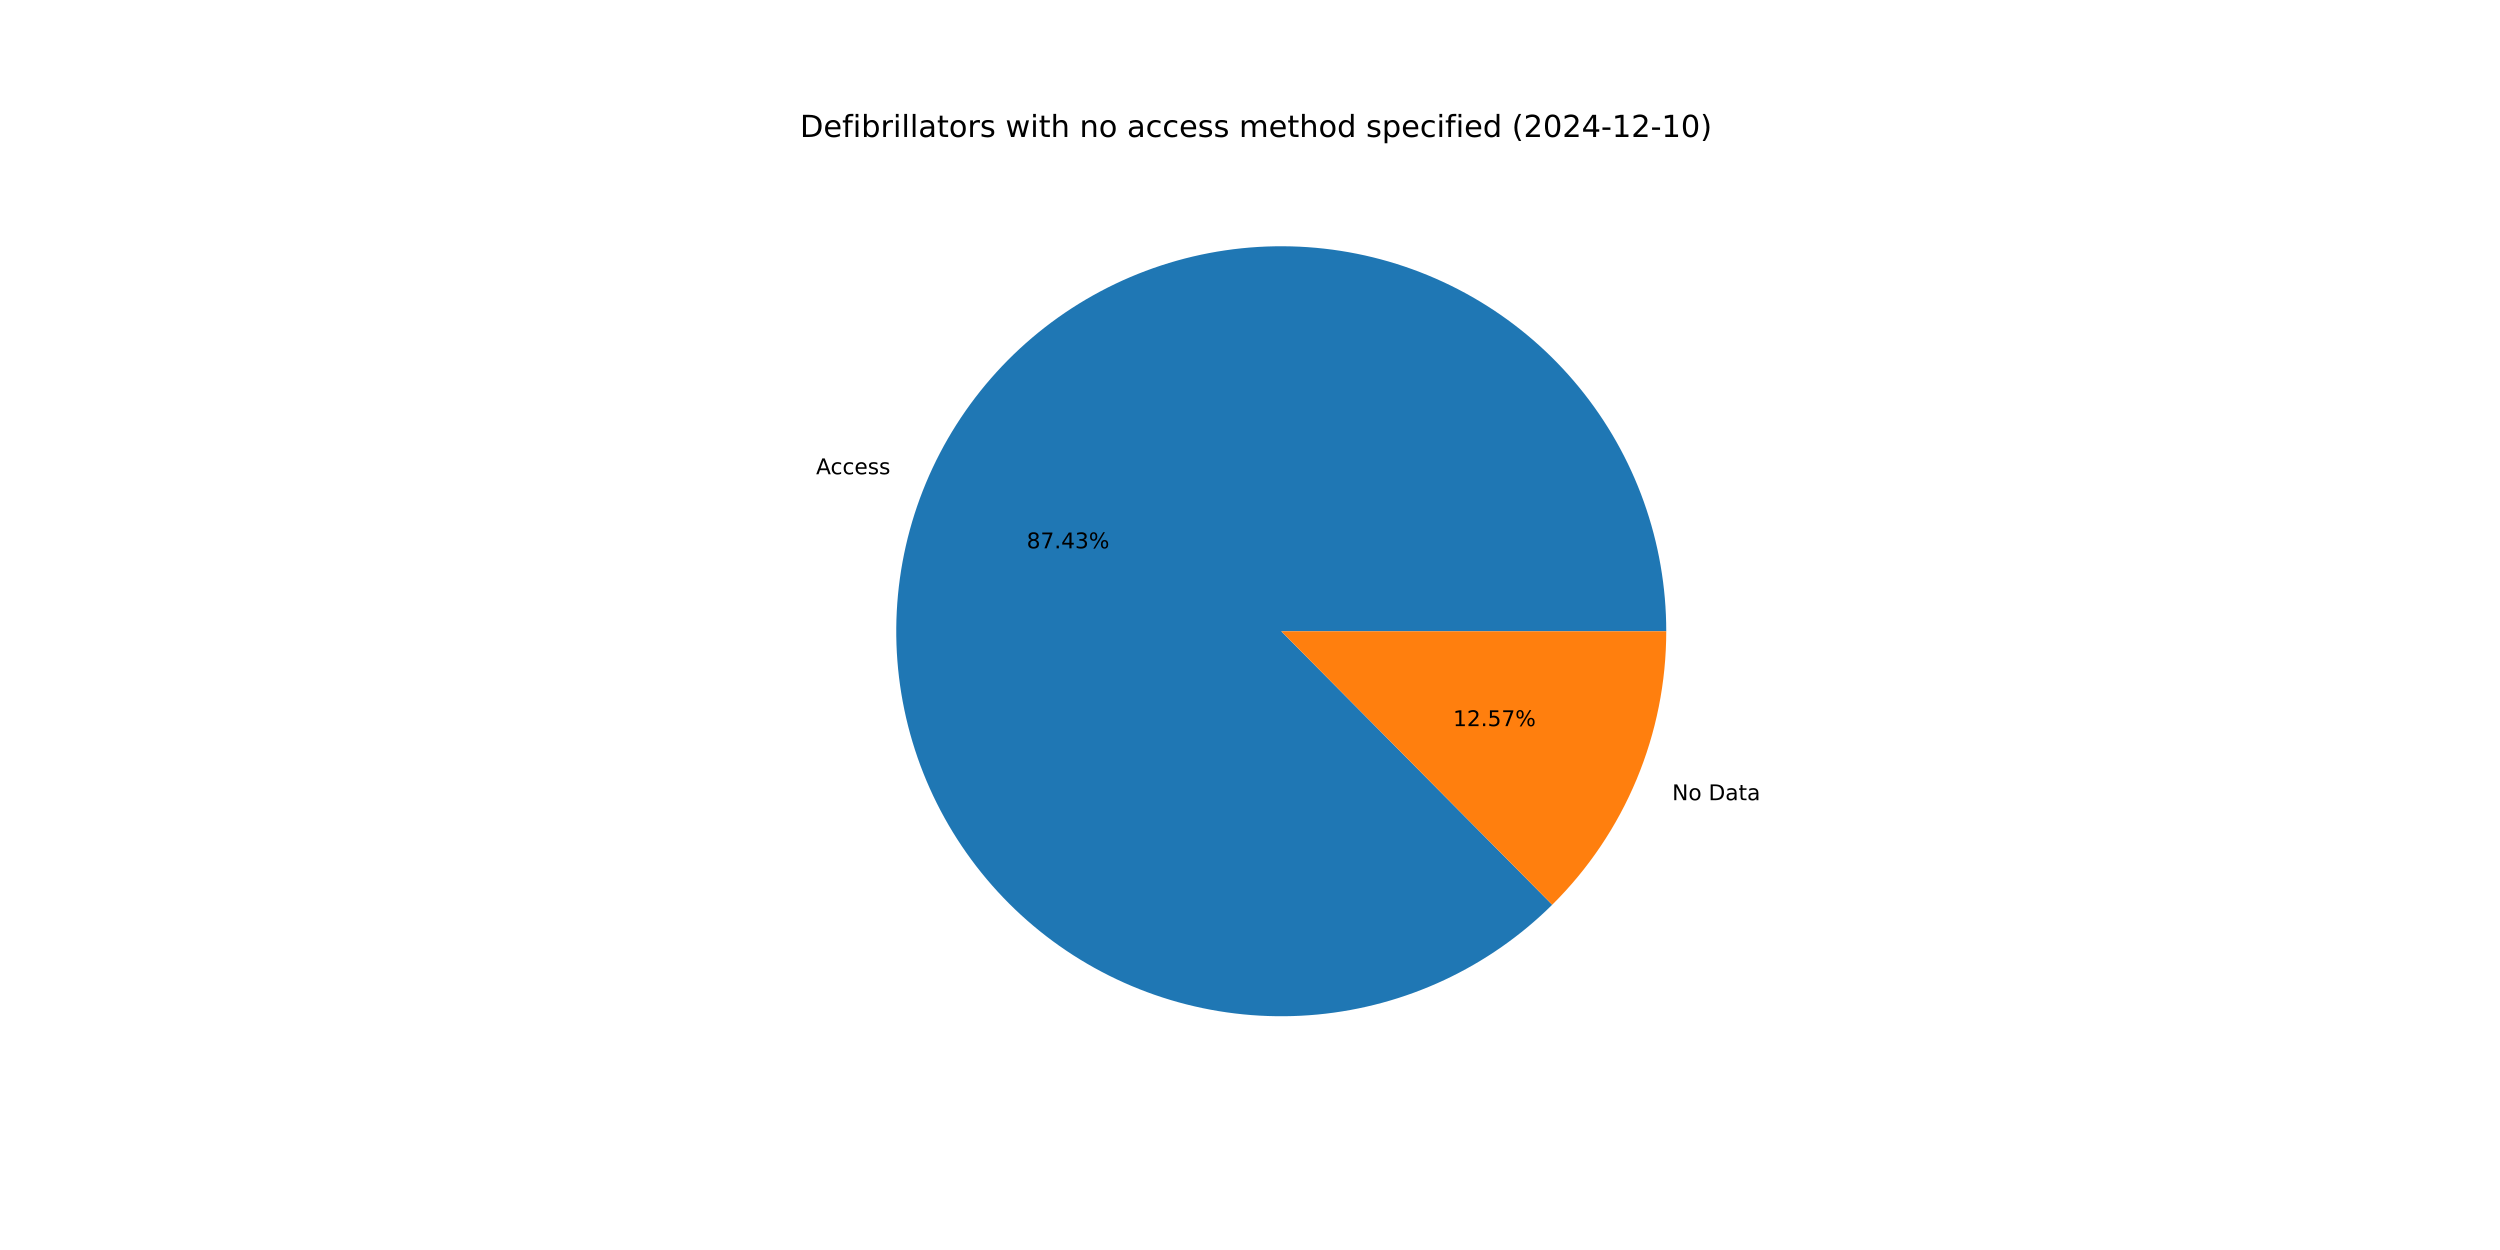
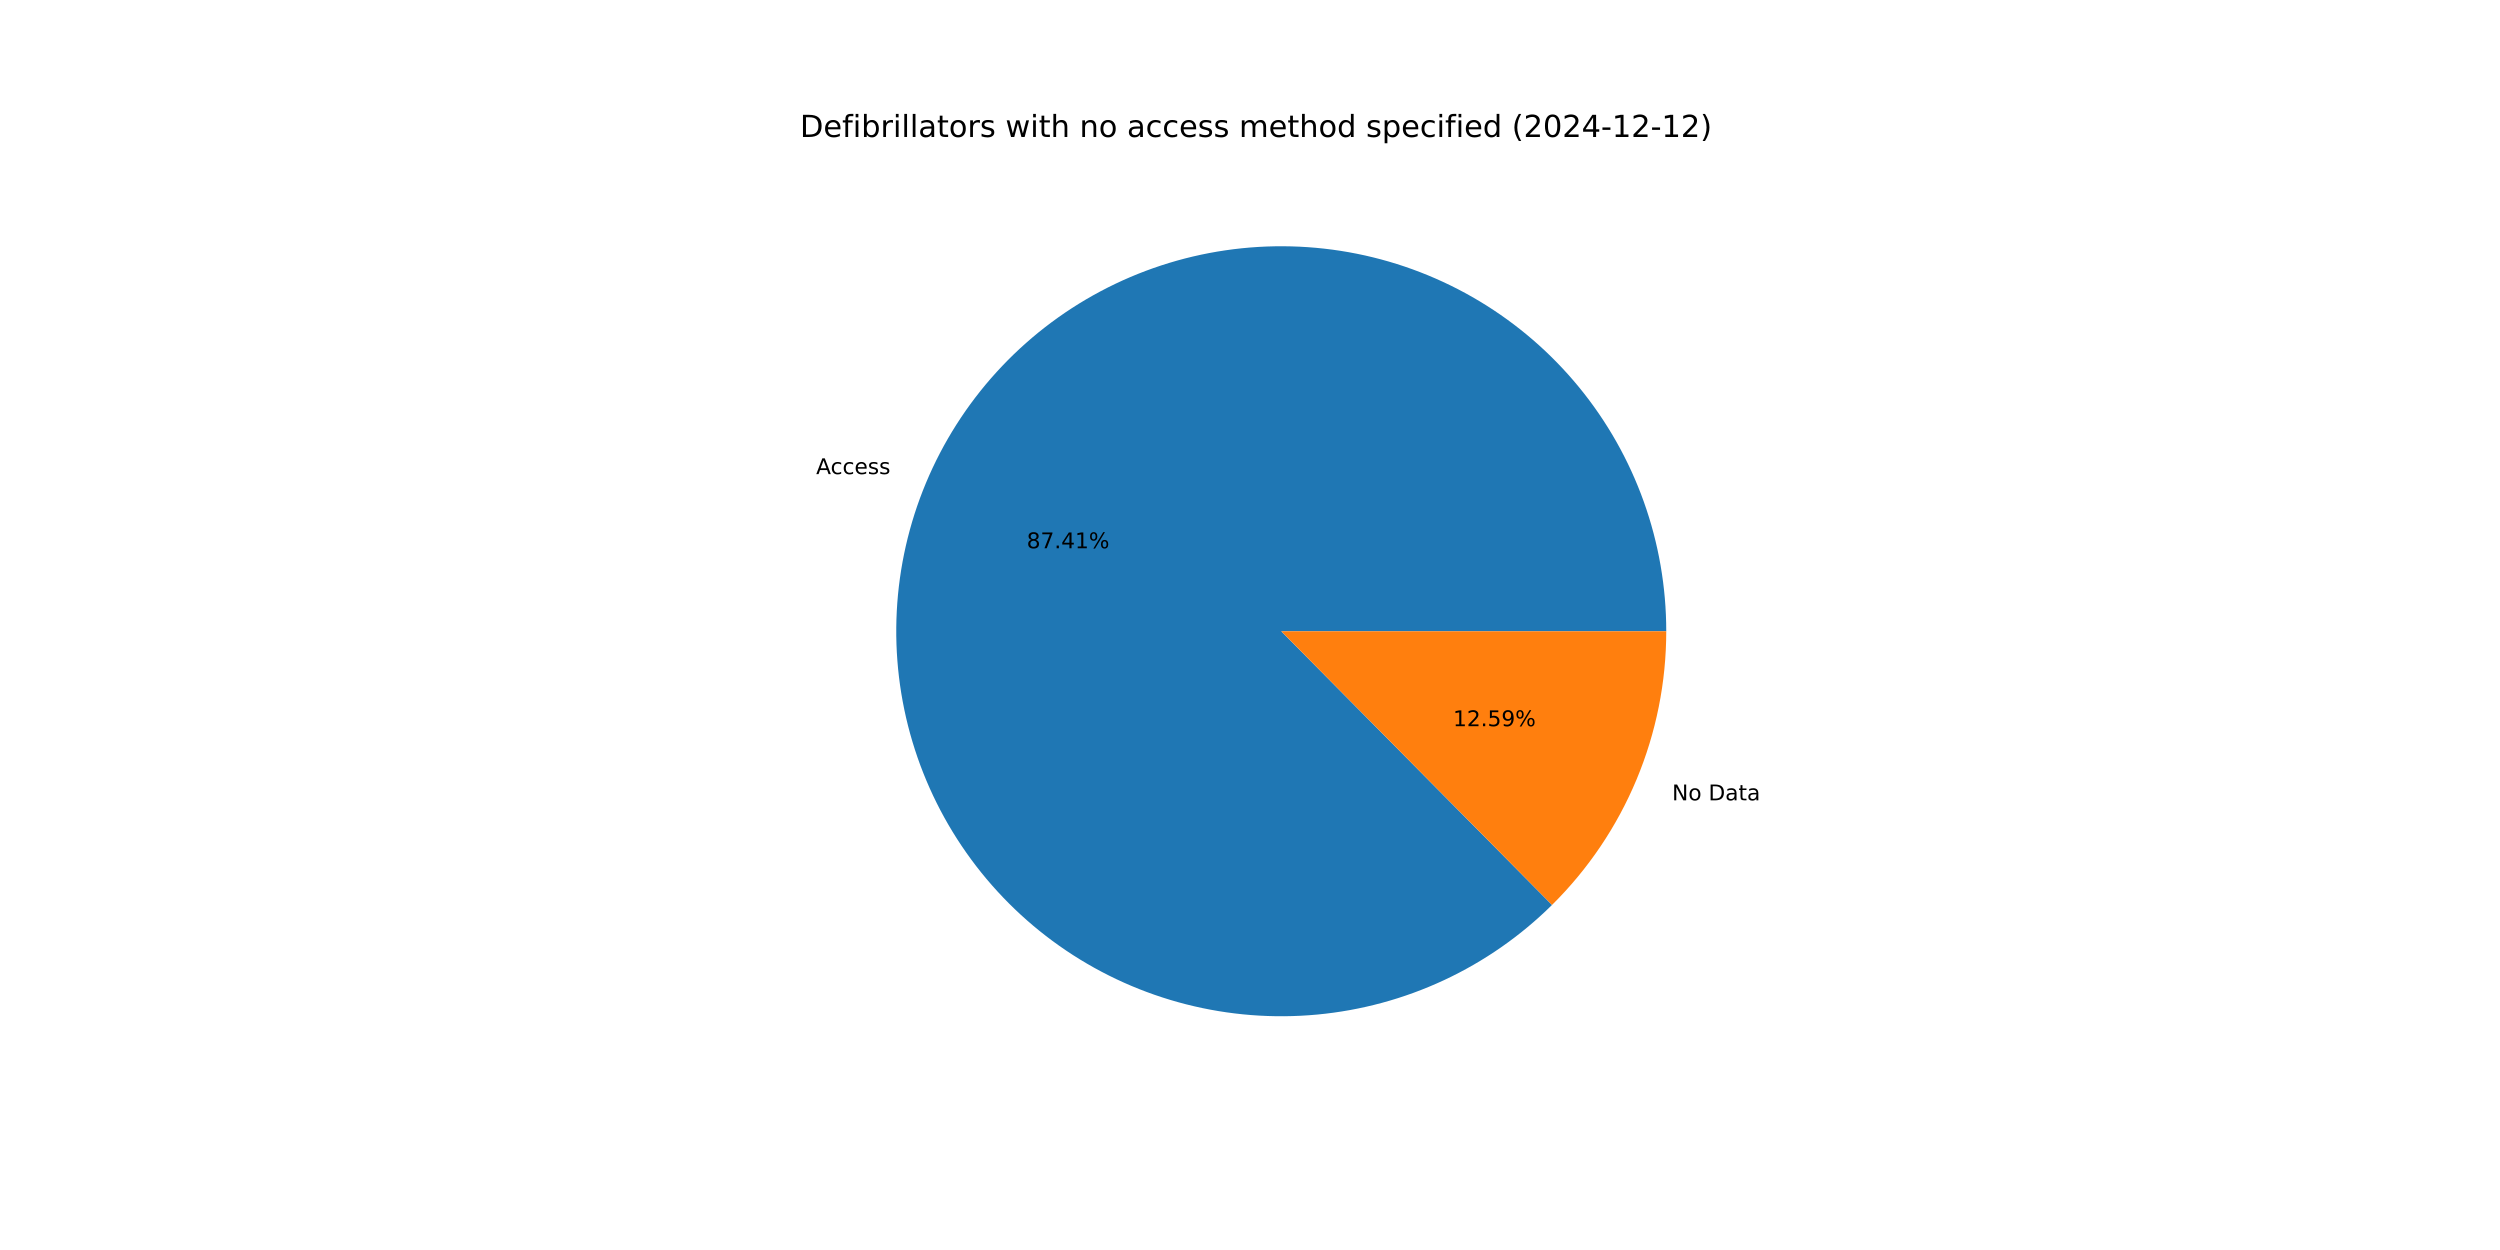
<svg xmlns="http://www.w3.org/2000/svg" xmlns:xlink="http://www.w3.org/1999/xlink" width="1152pt" height="576pt" viewBox="0 0 1152 576" version="1.1">
  <defs>
    <style type="text/css">*{stroke-linejoin: round; stroke-linecap: butt}</style>
  </defs>
  <g id="figure_1">
    <g id="patch_1">
      <path d="M 0 576  L 1152 576  L 1152 0  L 0 0  z " style="fill: #ffffff" />
    </g>
    <g id="axes_1">
      <g id="patch_2">
-         <path d="M 767.808 290.88  C 767.808 270.528 764.306 250.327 757.455 231.162  C 750.604 211.998 740.506 194.154 727.604 178.414  C 714.702 162.674 699.187 149.271 681.74 138.793  C 664.293 128.314 645.172 120.916 625.215 116.922  C 605.259 112.928 584.763 112.397 564.627 115.354  C 544.491 118.311 525.012 124.711 507.047 134.273  C 489.081 143.835 472.893 156.418 459.195 171.47  C 445.496 186.522 434.489 203.819 426.656 222.604  C 418.824 241.388 414.282 261.381 413.229 281.706  C 412.177 302.031 414.63 322.386 420.48 341.88  C 426.331 361.373 435.493 379.714 447.564 396.101  C 459.634 412.487 474.435 426.674 491.318 438.041  C 508.2 449.407 526.913 457.785 546.636 462.805  C 566.359 467.826 586.8 469.415 607.062 467.504  C 627.325 465.592 647.108 460.208 665.544 451.588  C 683.98 442.967 700.796 431.238 715.255 416.915  L 590.4 290.88  z " style="fill: #1f77b4" />
+         <path d="M 767.808 290.88  C 767.808 270.53 764.307 250.331 757.457 231.169  C 750.608 212.007 740.513 194.165 727.614 178.425  C 714.714 162.686 699.203 149.283 681.759 138.804  C 664.315 128.324 645.197 120.924 625.244 116.927  C 605.29 112.931 584.797 112.397 564.663 115.349  C 544.528 118.301 525.051 124.696 507.085 134.252  C 489.119 143.809 472.93 156.386 459.229 171.432  C 445.528 186.478 434.517 203.77 426.679 222.55  C 418.841 241.33 414.293 261.319 413.233 281.641  C 412.173 301.963 414.618 322.317 420.46 341.81  C 426.301 361.303 435.454 379.646 447.516 396.036  C 459.578 412.426 474.371 426.618 491.245 437.992  C 508.12 449.366 526.826 457.751 546.544 462.782  C 566.262 467.812 586.7 469.413 606.961 467.513  C 627.222 465.614 647.005 460.242 665.445 451.634  C 683.884 443.026 700.706 431.309 715.172 416.997  L 590.4 290.88  z " style="fill: #1f77b4" />
      </g>
      <g id="patch_3">
-         <path d="M 715.255 416.915  C 731.906 400.42 745.124 380.788 754.144 359.156  C 763.164 337.524 767.808 314.317 767.808 290.88  L 590.4 290.88  z " style="fill: #ff7f0e" />
+         <path d="M 715.172 416.997  C 731.847 400.5 745.086 380.858 754.121 359.21  C 763.156 337.563 767.808 314.337 767.808 290.88  L 590.4 290.88  z " style="fill: #ff7f0e" />
      </g>
      <g id="matplotlib.axis_1" />
      <g id="matplotlib.axis_2" />
      <g id="text_1">
-         <g transform="translate(376.0477 218.5354) scale(0.1 -0.1)">
+         <g transform="translate(376.0725 218.4762) scale(0.1 -0.1)">
          <defs>
            <path id="DejaVuSans-41" d="M 2188 4044  L 1331 1722  L 3047 1722  L 2188 4044  z M 1831 4666  L 2547 4666  L 4325 0  L 3669 0  L 3244 1197  L 1141 1197  L 716 0  L 50 0  L 1831 4666  z " transform="scale(0.015625)" />
            <path id="DejaVuSans-63" d="M 3122 3366  L 3122 2828  Q 2878 2963 2633 3030  Q 2388 3097 2138 3097  Q 1578 3097 1268 2742  Q 959 2388 959 1747  Q 959 1106 1268 751  Q 1578 397 2138 397  Q 2388 397 2633 464  Q 2878 531 3122 666  L 3122 134  Q 2881 22 2623 -34  Q 2366 -91 2075 -91  Q 1284 -91 818 406  Q 353 903 353 1747  Q 353 2603 823 3093  Q 1294 3584 2113 3584  Q 2378 3584 2631 3529  Q 2884 3475 3122 3366  z " transform="scale(0.015625)" />
            <path id="DejaVuSans-65" d="M 3597 1894  L 3597 1613  L 953 1613  Q 991 1019 1311 708  Q 1631 397 2203 397  Q 2534 397 2845 478  Q 3156 559 3463 722  L 3463 178  Q 3153 47 2828 -22  Q 2503 -91 2169 -91  Q 1331 -91 842 396  Q 353 884 353 1716  Q 353 2575 817 3079  Q 1281 3584 2069 3584  Q 2775 3584 3186 3129  Q 3597 2675 3597 1894  z M 3022 2063  Q 3016 2534 2758 2815  Q 2500 3097 2075 3097  Q 1594 3097 1305 2825  Q 1016 2553 972 2059  L 3022 2063  z " transform="scale(0.015625)" />
            <path id="DejaVuSans-73" d="M 2834 3397  L 2834 2853  Q 2591 2978 2328 3040  Q 2066 3103 1784 3103  Q 1356 3103 1142 2972  Q 928 2841 928 2578  Q 928 2378 1081 2264  Q 1234 2150 1697 2047  L 1894 2003  Q 2506 1872 2764 1633  Q 3022 1394 3022 966  Q 3022 478 2636 193  Q 2250 -91 1575 -91  Q 1294 -91 989 -36  Q 684 19 347 128  L 347 722  Q 666 556 975 473  Q 1284 391 1588 391  Q 1994 391 2212 530  Q 2431 669 2431 922  Q 2431 1156 2273 1281  Q 2116 1406 1581 1522  L 1381 1569  Q 847 1681 609 1914  Q 372 2147 372 2553  Q 372 3047 722 3315  Q 1072 3584 1716 3584  Q 2034 3584 2315 3537  Q 2597 3491 2834 3397  z " transform="scale(0.015625)" />
          </defs>
          <use xlink:href="#DejaVuSans-41" />
          <use xlink:href="#DejaVuSans-63" x="66.658" />
          <use xlink:href="#DejaVuSans-63" x="121.639" />
          <use xlink:href="#DejaVuSans-65" x="176.619" />
          <use xlink:href="#DejaVuSans-73" x="238.143" />
          <use xlink:href="#DejaVuSans-73" x="290.242" />
        </g>
      </g>
      <g id="text_2">
-         <g transform="translate(473.089 252.6736) scale(0.1 -0.1)">
+         <g transform="translate(473.1025 252.6413) scale(0.1 -0.1)">
          <defs>
            <path id="DejaVuSans-38" d="M 2034 2216  Q 1584 2216 1326 1975  Q 1069 1734 1069 1313  Q 1069 891 1326 650  Q 1584 409 2034 409  Q 2484 409 2743 651  Q 3003 894 3003 1313  Q 3003 1734 2745 1975  Q 2488 2216 2034 2216  z M 1403 2484  Q 997 2584 770 2862  Q 544 3141 544 3541  Q 544 4100 942 4425  Q 1341 4750 2034 4750  Q 2731 4750 3128 4425  Q 3525 4100 3525 3541  Q 3525 3141 3298 2862  Q 3072 2584 2669 2484  Q 3125 2378 3379 2068  Q 3634 1759 3634 1313  Q 3634 634 3220 271  Q 2806 -91 2034 -91  Q 1263 -91 848 271  Q 434 634 434 1313  Q 434 1759 690 2068  Q 947 2378 1403 2484  z M 1172 3481  Q 1172 3119 1398 2916  Q 1625 2713 2034 2713  Q 2441 2713 2670 2916  Q 2900 3119 2900 3481  Q 2900 3844 2670 4047  Q 2441 4250 2034 4250  Q 1625 4250 1398 4047  Q 1172 3844 1172 3481  z " transform="scale(0.015625)" />
            <path id="DejaVuSans-37" d="M 525 4666  L 3525 4666  L 3525 4397  L 1831 0  L 1172 0  L 2766 4134  L 525 4134  L 525 4666  z " transform="scale(0.015625)" />
            <path id="DejaVuSans-2e" d="M 684 794  L 1344 794  L 1344 0  L 684 0  L 684 794  z " transform="scale(0.015625)" />
            <path id="DejaVuSans-34" d="M 2419 4116  L 825 1625  L 2419 1625  L 2419 4116  z M 2253 4666  L 3047 4666  L 3047 1625  L 3713 1625  L 3713 1100  L 3047 1100  L 3047 0  L 2419 0  L 2419 1100  L 313 1100  L 313 1709  L 2253 4666  z " transform="scale(0.015625)" />
-             <path id="DejaVuSans-33" d="M 2597 2516  Q 3050 2419 3304 2112  Q 3559 1806 3559 1356  Q 3559 666 3084 287  Q 2609 -91 1734 -91  Q 1441 -91 1130 -33  Q 819 25 488 141  L 488 750  Q 750 597 1062 519  Q 1375 441 1716 441  Q 2309 441 2620 675  Q 2931 909 2931 1356  Q 2931 1769 2642 2001  Q 2353 2234 1838 2234  L 1294 2234  L 1294 2753  L 1863 2753  Q 2328 2753 2575 2939  Q 2822 3125 2822 3475  Q 2822 3834 2567 4026  Q 2313 4219 1838 4219  Q 1578 4219 1281 4162  Q 984 4106 628 3988  L 628 4550  Q 988 4650 1302 4700  Q 1616 4750 1894 4750  Q 2613 4750 3031 4423  Q 3450 4097 3450 3541  Q 3450 3153 3228 2886  Q 3006 2619 2597 2516  z " transform="scale(0.015625)" />
+             <path id="DejaVuSans-31" d="M 794 531  L 1825 531  L 1825 4091  L 703 3866  L 703 4441  L 1819 4666  L 2450 4666  L 2450 531  L 3481 531  L 3481 0  L 794 0  L 794 531  z " transform="scale(0.015625)" />
            <path id="DejaVuSans-25" d="M 4653 2053  Q 4381 2053 4226 1822  Q 4072 1591 4072 1178  Q 4072 772 4226 539  Q 4381 306 4653 306  Q 4919 306 5073 539  Q 5228 772 5228 1178  Q 5228 1588 5073 1820  Q 4919 2053 4653 2053  z M 4653 2450  Q 5147 2450 5437 2106  Q 5728 1763 5728 1178  Q 5728 594 5436 251  Q 5144 -91 4653 -91  Q 4153 -91 3862 251  Q 3572 594 3572 1178  Q 3572 1766 3864 2108  Q 4156 2450 4653 2450  z M 1428 4353  Q 1159 4353 1004 4120  Q 850 3888 850 3481  Q 850 3069 1003 2837  Q 1156 2606 1428 2606  Q 1700 2606 1854 2837  Q 2009 3069 2009 3481  Q 2009 3884 1853 4118  Q 1697 4353 1428 4353  z M 4250 4750  L 4750 4750  L 1831 -91  L 1331 -91  L 4250 4750  z M 1428 4750  Q 1922 4750 2215 4408  Q 2509 4066 2509 3481  Q 2509 2891 2217 2550  Q 1925 2209 1428 2209  Q 931 2209 642 2551  Q 353 2894 353 3481  Q 353 4063 643 4406  Q 934 4750 1428 4750  z " transform="scale(0.015625)" />
          </defs>
          <use xlink:href="#DejaVuSans-38" />
          <use xlink:href="#DejaVuSans-37" x="63.623" />
          <use xlink:href="#DejaVuSans-2e" x="127.246" />
          <use xlink:href="#DejaVuSans-34" x="159.033" />
-           <use xlink:href="#DejaVuSans-33" x="222.656" />
+           <use xlink:href="#DejaVuSans-31" x="222.656" />
          <use xlink:href="#DejaVuSans-25" x="286.279" />
        </g>
      </g>
      <g id="text_3">
-         <g transform="translate(770.5179 368.7433) scale(0.1 -0.1)">
+         <g transform="translate(770.4932 368.8026) scale(0.1 -0.1)">
          <defs>
            <path id="DejaVuSans-4e" d="M 628 4666  L 1478 4666  L 3547 763  L 3547 4666  L 4159 4666  L 4159 0  L 3309 0  L 1241 3903  L 1241 0  L 628 0  L 628 4666  z " transform="scale(0.015625)" />
            <path id="DejaVuSans-6f" d="M 1959 3097  Q 1497 3097 1228 2736  Q 959 2375 959 1747  Q 959 1119 1226 758  Q 1494 397 1959 397  Q 2419 397 2687 759  Q 2956 1122 2956 1747  Q 2956 2369 2687 2733  Q 2419 3097 1959 3097  z M 1959 3584  Q 2709 3584 3137 3096  Q 3566 2609 3566 1747  Q 3566 888 3137 398  Q 2709 -91 1959 -91  Q 1206 -91 779 398  Q 353 888 353 1747  Q 353 2609 779 3096  Q 1206 3584 1959 3584  z " transform="scale(0.015625)" />
            <path id="DejaVuSans-20" transform="scale(0.015625)" />
            <path id="DejaVuSans-44" d="M 1259 4147  L 1259 519  L 2022 519  Q 2988 519 3436 956  Q 3884 1394 3884 2338  Q 3884 3275 3436 3711  Q 2988 4147 2022 4147  L 1259 4147  z M 628 4666  L 1925 4666  Q 3281 4666 3915 4102  Q 4550 3538 4550 2338  Q 4550 1131 3912 565  Q 3275 0 1925 0  L 628 0  L 628 4666  z " transform="scale(0.015625)" />
            <path id="DejaVuSans-61" d="M 2194 1759  Q 1497 1759 1228 1600  Q 959 1441 959 1056  Q 959 750 1161 570  Q 1363 391 1709 391  Q 2188 391 2477 730  Q 2766 1069 2766 1631  L 2766 1759  L 2194 1759  z M 3341 1997  L 3341 0  L 2766 0  L 2766 531  Q 2569 213 2275 61  Q 1981 -91 1556 -91  Q 1019 -91 701 211  Q 384 513 384 1019  Q 384 1609 779 1909  Q 1175 2209 1959 2209  L 2766 2209  L 2766 2266  Q 2766 2663 2505 2880  Q 2244 3097 1772 3097  Q 1472 3097 1187 3025  Q 903 2953 641 2809  L 641 3341  Q 956 3463 1253 3523  Q 1550 3584 1831 3584  Q 2591 3584 2966 3190  Q 3341 2797 3341 1997  z " transform="scale(0.015625)" />
            <path id="DejaVuSans-74" d="M 1172 4494  L 1172 3500  L 2356 3500  L 2356 3053  L 1172 3053  L 1172 1153  Q 1172 725 1289 603  Q 1406 481 1766 481  L 2356 481  L 2356 0  L 1766 0  Q 1100 0 847 248  Q 594 497 594 1153  L 594 3053  L 172 3053  L 172 3500  L 594 3500  L 594 4494  L 1172 4494  z " transform="scale(0.015625)" />
          </defs>
          <use xlink:href="#DejaVuSans-4e" />
          <use xlink:href="#DejaVuSans-6f" x="74.805" />
          <use xlink:href="#DejaVuSans-20" x="135.986" />
          <use xlink:href="#DejaVuSans-44" x="167.773" />
          <use xlink:href="#DejaVuSans-61" x="244.775" />
          <use xlink:href="#DejaVuSans-74" x="306.055" />
          <use xlink:href="#DejaVuSans-61" x="345.264" />
        </g>
      </g>
      <g id="text_4">
-         <g transform="translate(669.5813 334.6052) scale(0.1 -0.1)">
+         <g transform="translate(669.5678 334.6375) scale(0.1 -0.1)">
          <defs>
-             <path id="DejaVuSans-31" d="M 794 531  L 1825 531  L 1825 4091  L 703 3866  L 703 4441  L 1819 4666  L 2450 4666  L 2450 531  L 3481 531  L 3481 0  L 794 0  L 794 531  z " transform="scale(0.015625)" />
            <path id="DejaVuSans-32" d="M 1228 531  L 3431 531  L 3431 0  L 469 0  L 469 531  Q 828 903 1448 1529  Q 2069 2156 2228 2338  Q 2531 2678 2651 2914  Q 2772 3150 2772 3378  Q 2772 3750 2511 3984  Q 2250 4219 1831 4219  Q 1534 4219 1204 4116  Q 875 4013 500 3803  L 500 4441  Q 881 4594 1212 4672  Q 1544 4750 1819 4750  Q 2544 4750 2975 4387  Q 3406 4025 3406 3419  Q 3406 3131 3298 2873  Q 3191 2616 2906 2266  Q 2828 2175 2409 1742  Q 1991 1309 1228 531  z " transform="scale(0.015625)" />
            <path id="DejaVuSans-35" d="M 691 4666  L 3169 4666  L 3169 4134  L 1269 4134  L 1269 2991  Q 1406 3038 1543 3061  Q 1681 3084 1819 3084  Q 2600 3084 3056 2656  Q 3513 2228 3513 1497  Q 3513 744 3044 326  Q 2575 -91 1722 -91  Q 1428 -91 1123 -41  Q 819 9 494 109  L 494 744  Q 775 591 1075 516  Q 1375 441 1709 441  Q 2250 441 2565 725  Q 2881 1009 2881 1497  Q 2881 1984 2565 2268  Q 2250 2553 1709 2553  Q 1456 2553 1204 2497  Q 953 2441 691 2322  L 691 4666  z " transform="scale(0.015625)" />
+             <path id="DejaVuSans-39" d="M 703 97  L 703 672  Q 941 559 1184 500  Q 1428 441 1663 441  Q 2288 441 2617 861  Q 2947 1281 2994 2138  Q 2813 1869 2534 1725  Q 2256 1581 1919 1581  Q 1219 1581 811 2004  Q 403 2428 403 3163  Q 403 3881 828 4315  Q 1253 4750 1959 4750  Q 2769 4750 3195 4129  Q 3622 3509 3622 2328  Q 3622 1225 3098 567  Q 2575 -91 1691 -91  Q 1453 -91 1209 -44  Q 966 3 703 97  z M 1959 2075  Q 2384 2075 2632 2365  Q 2881 2656 2881 3163  Q 2881 3666 2632 3958  Q 2384 4250 1959 4250  Q 1534 4250 1286 3958  Q 1038 3666 1038 3163  Q 1038 2656 1286 2365  Q 1534 2075 1959 2075  z " transform="scale(0.015625)" />
          </defs>
          <use xlink:href="#DejaVuSans-31" />
          <use xlink:href="#DejaVuSans-32" x="63.623" />
          <use xlink:href="#DejaVuSans-2e" x="127.246" />
          <use xlink:href="#DejaVuSans-35" x="159.033" />
-           <use xlink:href="#DejaVuSans-37" x="222.656" />
+           <use xlink:href="#DejaVuSans-39" x="222.656" />
          <use xlink:href="#DejaVuSans-25" x="286.279" />
        </g>
      </g>
      <g id="text_5">
        <g transform="translate(368.64 63.12) scale(0.14 -0.14)">
          <defs>
            <path id="DejaVuSans-66" d="M 2375 4863  L 2375 4384  L 1825 4384  Q 1516 4384 1395 4259  Q 1275 4134 1275 3809  L 1275 3500  L 2222 3500  L 2222 3053  L 1275 3053  L 1275 0  L 697 0  L 697 3053  L 147 3053  L 147 3500  L 697 3500  L 697 3744  Q 697 4328 969 4595  Q 1241 4863 1831 4863  L 2375 4863  z " transform="scale(0.015625)" />
            <path id="DejaVuSans-69" d="M 603 3500  L 1178 3500  L 1178 0  L 603 0  L 603 3500  z M 603 4863  L 1178 4863  L 1178 4134  L 603 4134  L 603 4863  z " transform="scale(0.015625)" />
            <path id="DejaVuSans-62" d="M 3116 1747  Q 3116 2381 2855 2742  Q 2594 3103 2138 3103  Q 1681 3103 1420 2742  Q 1159 2381 1159 1747  Q 1159 1113 1420 752  Q 1681 391 2138 391  Q 2594 391 2855 752  Q 3116 1113 3116 1747  z M 1159 2969  Q 1341 3281 1617 3432  Q 1894 3584 2278 3584  Q 2916 3584 3314 3078  Q 3713 2572 3713 1747  Q 3713 922 3314 415  Q 2916 -91 2278 -91  Q 1894 -91 1617 61  Q 1341 213 1159 525  L 1159 0  L 581 0  L 581 4863  L 1159 4863  L 1159 2969  z " transform="scale(0.015625)" />
            <path id="DejaVuSans-72" d="M 2631 2963  Q 2534 3019 2420 3045  Q 2306 3072 2169 3072  Q 1681 3072 1420 2755  Q 1159 2438 1159 1844  L 1159 0  L 581 0  L 581 3500  L 1159 3500  L 1159 2956  Q 1341 3275 1631 3429  Q 1922 3584 2338 3584  Q 2397 3584 2469 3576  Q 2541 3569 2628 3553  L 2631 2963  z " transform="scale(0.015625)" />
            <path id="DejaVuSans-6c" d="M 603 4863  L 1178 4863  L 1178 0  L 603 0  L 603 4863  z " transform="scale(0.015625)" />
            <path id="DejaVuSans-77" d="M 269 3500  L 844 3500  L 1563 769  L 2278 3500  L 2956 3500  L 3675 769  L 4391 3500  L 4966 3500  L 4050 0  L 3372 0  L 2619 2869  L 1863 0  L 1184 0  L 269 3500  z " transform="scale(0.015625)" />
            <path id="DejaVuSans-68" d="M 3513 2113  L 3513 0  L 2938 0  L 2938 2094  Q 2938 2591 2744 2837  Q 2550 3084 2163 3084  Q 1697 3084 1428 2787  Q 1159 2491 1159 1978  L 1159 0  L 581 0  L 581 4863  L 1159 4863  L 1159 2956  Q 1366 3272 1645 3428  Q 1925 3584 2291 3584  Q 2894 3584 3203 3211  Q 3513 2838 3513 2113  z " transform="scale(0.015625)" />
            <path id="DejaVuSans-6e" d="M 3513 2113  L 3513 0  L 2938 0  L 2938 2094  Q 2938 2591 2744 2837  Q 2550 3084 2163 3084  Q 1697 3084 1428 2787  Q 1159 2491 1159 1978  L 1159 0  L 581 0  L 581 3500  L 1159 3500  L 1159 2956  Q 1366 3272 1645 3428  Q 1925 3584 2291 3584  Q 2894 3584 3203 3211  Q 3513 2838 3513 2113  z " transform="scale(0.015625)" />
            <path id="DejaVuSans-6d" d="M 3328 2828  Q 3544 3216 3844 3400  Q 4144 3584 4550 3584  Q 5097 3584 5394 3201  Q 5691 2819 5691 2113  L 5691 0  L 5113 0  L 5113 2094  Q 5113 2597 4934 2840  Q 4756 3084 4391 3084  Q 3944 3084 3684 2787  Q 3425 2491 3425 1978  L 3425 0  L 2847 0  L 2847 2094  Q 2847 2600 2669 2842  Q 2491 3084 2119 3084  Q 1678 3084 1418 2786  Q 1159 2488 1159 1978  L 1159 0  L 581 0  L 581 3500  L 1159 3500  L 1159 2956  Q 1356 3278 1631 3431  Q 1906 3584 2284 3584  Q 2666 3584 2933 3390  Q 3200 3197 3328 2828  z " transform="scale(0.015625)" />
            <path id="DejaVuSans-64" d="M 2906 2969  L 2906 4863  L 3481 4863  L 3481 0  L 2906 0  L 2906 525  Q 2725 213 2448 61  Q 2172 -91 1784 -91  Q 1150 -91 751 415  Q 353 922 353 1747  Q 353 2572 751 3078  Q 1150 3584 1784 3584  Q 2172 3584 2448 3432  Q 2725 3281 2906 2969  z M 947 1747  Q 947 1113 1208 752  Q 1469 391 1925 391  Q 2381 391 2643 752  Q 2906 1113 2906 1747  Q 2906 2381 2643 2742  Q 2381 3103 1925 3103  Q 1469 3103 1208 2742  Q 947 2381 947 1747  z " transform="scale(0.015625)" />
            <path id="DejaVuSans-70" d="M 1159 525  L 1159 -1331  L 581 -1331  L 581 3500  L 1159 3500  L 1159 2969  Q 1341 3281 1617 3432  Q 1894 3584 2278 3584  Q 2916 3584 3314 3078  Q 3713 2572 3713 1747  Q 3713 922 3314 415  Q 2916 -91 2278 -91  Q 1894 -91 1617 61  Q 1341 213 1159 525  z M 3116 1747  Q 3116 2381 2855 2742  Q 2594 3103 2138 3103  Q 1681 3103 1420 2742  Q 1159 2381 1159 1747  Q 1159 1113 1420 752  Q 1681 391 2138 391  Q 2594 391 2855 752  Q 3116 1113 3116 1747  z " transform="scale(0.015625)" />
            <path id="DejaVuSans-28" d="M 1984 4856  Q 1566 4138 1362 3434  Q 1159 2731 1159 2009  Q 1159 1288 1364 580  Q 1569 -128 1984 -844  L 1484 -844  Q 1016 -109 783 600  Q 550 1309 550 2009  Q 550 2706 781 3412  Q 1013 4119 1484 4856  L 1984 4856  z " transform="scale(0.015625)" />
            <path id="DejaVuSans-30" d="M 2034 4250  Q 1547 4250 1301 3770  Q 1056 3291 1056 2328  Q 1056 1369 1301 889  Q 1547 409 2034 409  Q 2525 409 2770 889  Q 3016 1369 3016 2328  Q 3016 3291 2770 3770  Q 2525 4250 2034 4250  z M 2034 4750  Q 2819 4750 3233 4129  Q 3647 3509 3647 2328  Q 3647 1150 3233 529  Q 2819 -91 2034 -91  Q 1250 -91 836 529  Q 422 1150 422 2328  Q 422 3509 836 4129  Q 1250 4750 2034 4750  z " transform="scale(0.015625)" />
            <path id="DejaVuSans-2d" d="M 313 2009  L 1997 2009  L 1997 1497  L 313 1497  L 313 2009  z " transform="scale(0.015625)" />
            <path id="DejaVuSans-29" d="M 513 4856  L 1013 4856  Q 1481 4119 1714 3412  Q 1947 2706 1947 2009  Q 1947 1309 1714 600  Q 1481 -109 1013 -844  L 513 -844  Q 928 -128 1133 580  Q 1338 1288 1338 2009  Q 1338 2731 1133 3434  Q 928 4138 513 4856  z " transform="scale(0.015625)" />
          </defs>
          <use xlink:href="#DejaVuSans-44" />
          <use xlink:href="#DejaVuSans-65" x="77.002" />
          <use xlink:href="#DejaVuSans-66" x="138.525" />
          <use xlink:href="#DejaVuSans-69" x="173.73" />
          <use xlink:href="#DejaVuSans-62" x="201.514" />
          <use xlink:href="#DejaVuSans-72" x="264.99" />
          <use xlink:href="#DejaVuSans-69" x="306.104" />
          <use xlink:href="#DejaVuSans-6c" x="333.887" />
          <use xlink:href="#DejaVuSans-6c" x="361.67" />
          <use xlink:href="#DejaVuSans-61" x="389.453" />
          <use xlink:href="#DejaVuSans-74" x="450.732" />
          <use xlink:href="#DejaVuSans-6f" x="489.941" />
          <use xlink:href="#DejaVuSans-72" x="551.123" />
          <use xlink:href="#DejaVuSans-73" x="592.236" />
          <use xlink:href="#DejaVuSans-20" x="644.336" />
          <use xlink:href="#DejaVuSans-77" x="676.123" />
          <use xlink:href="#DejaVuSans-69" x="757.91" />
          <use xlink:href="#DejaVuSans-74" x="785.693" />
          <use xlink:href="#DejaVuSans-68" x="824.902" />
          <use xlink:href="#DejaVuSans-20" x="888.281" />
          <use xlink:href="#DejaVuSans-6e" x="920.068" />
          <use xlink:href="#DejaVuSans-6f" x="983.447" />
          <use xlink:href="#DejaVuSans-20" x="1044.629" />
          <use xlink:href="#DejaVuSans-61" x="1076.416" />
          <use xlink:href="#DejaVuSans-63" x="1137.695" />
          <use xlink:href="#DejaVuSans-63" x="1192.676" />
          <use xlink:href="#DejaVuSans-65" x="1247.656" />
          <use xlink:href="#DejaVuSans-73" x="1309.18" />
          <use xlink:href="#DejaVuSans-73" x="1361.279" />
          <use xlink:href="#DejaVuSans-20" x="1413.379" />
          <use xlink:href="#DejaVuSans-6d" x="1445.166" />
          <use xlink:href="#DejaVuSans-65" x="1542.578" />
          <use xlink:href="#DejaVuSans-74" x="1604.102" />
          <use xlink:href="#DejaVuSans-68" x="1643.311" />
          <use xlink:href="#DejaVuSans-6f" x="1706.689" />
          <use xlink:href="#DejaVuSans-64" x="1767.871" />
          <use xlink:href="#DejaVuSans-20" x="1831.348" />
          <use xlink:href="#DejaVuSans-73" x="1863.135" />
          <use xlink:href="#DejaVuSans-70" x="1915.234" />
          <use xlink:href="#DejaVuSans-65" x="1978.711" />
          <use xlink:href="#DejaVuSans-63" x="2040.234" />
          <use xlink:href="#DejaVuSans-69" x="2095.215" />
          <use xlink:href="#DejaVuSans-66" x="2122.998" />
          <use xlink:href="#DejaVuSans-69" x="2158.203" />
          <use xlink:href="#DejaVuSans-65" x="2185.986" />
          <use xlink:href="#DejaVuSans-64" x="2247.51" />
          <use xlink:href="#DejaVuSans-20" x="2310.986" />
          <use xlink:href="#DejaVuSans-28" x="2342.773" />
          <use xlink:href="#DejaVuSans-32" x="2381.787" />
          <use xlink:href="#DejaVuSans-30" x="2445.41" />
          <use xlink:href="#DejaVuSans-32" x="2509.033" />
          <use xlink:href="#DejaVuSans-34" x="2572.656" />
          <use xlink:href="#DejaVuSans-2d" x="2636.279" />
          <use xlink:href="#DejaVuSans-31" x="2672.363" />
          <use xlink:href="#DejaVuSans-32" x="2735.986" />
          <use xlink:href="#DejaVuSans-2d" x="2799.609" />
          <use xlink:href="#DejaVuSans-31" x="2835.693" />
-           <use xlink:href="#DejaVuSans-30" x="2899.316" />
+           <use xlink:href="#DejaVuSans-32" x="2899.316" />
          <use xlink:href="#DejaVuSans-29" x="2962.939" />
        </g>
      </g>
    </g>
  </g>
</svg>
